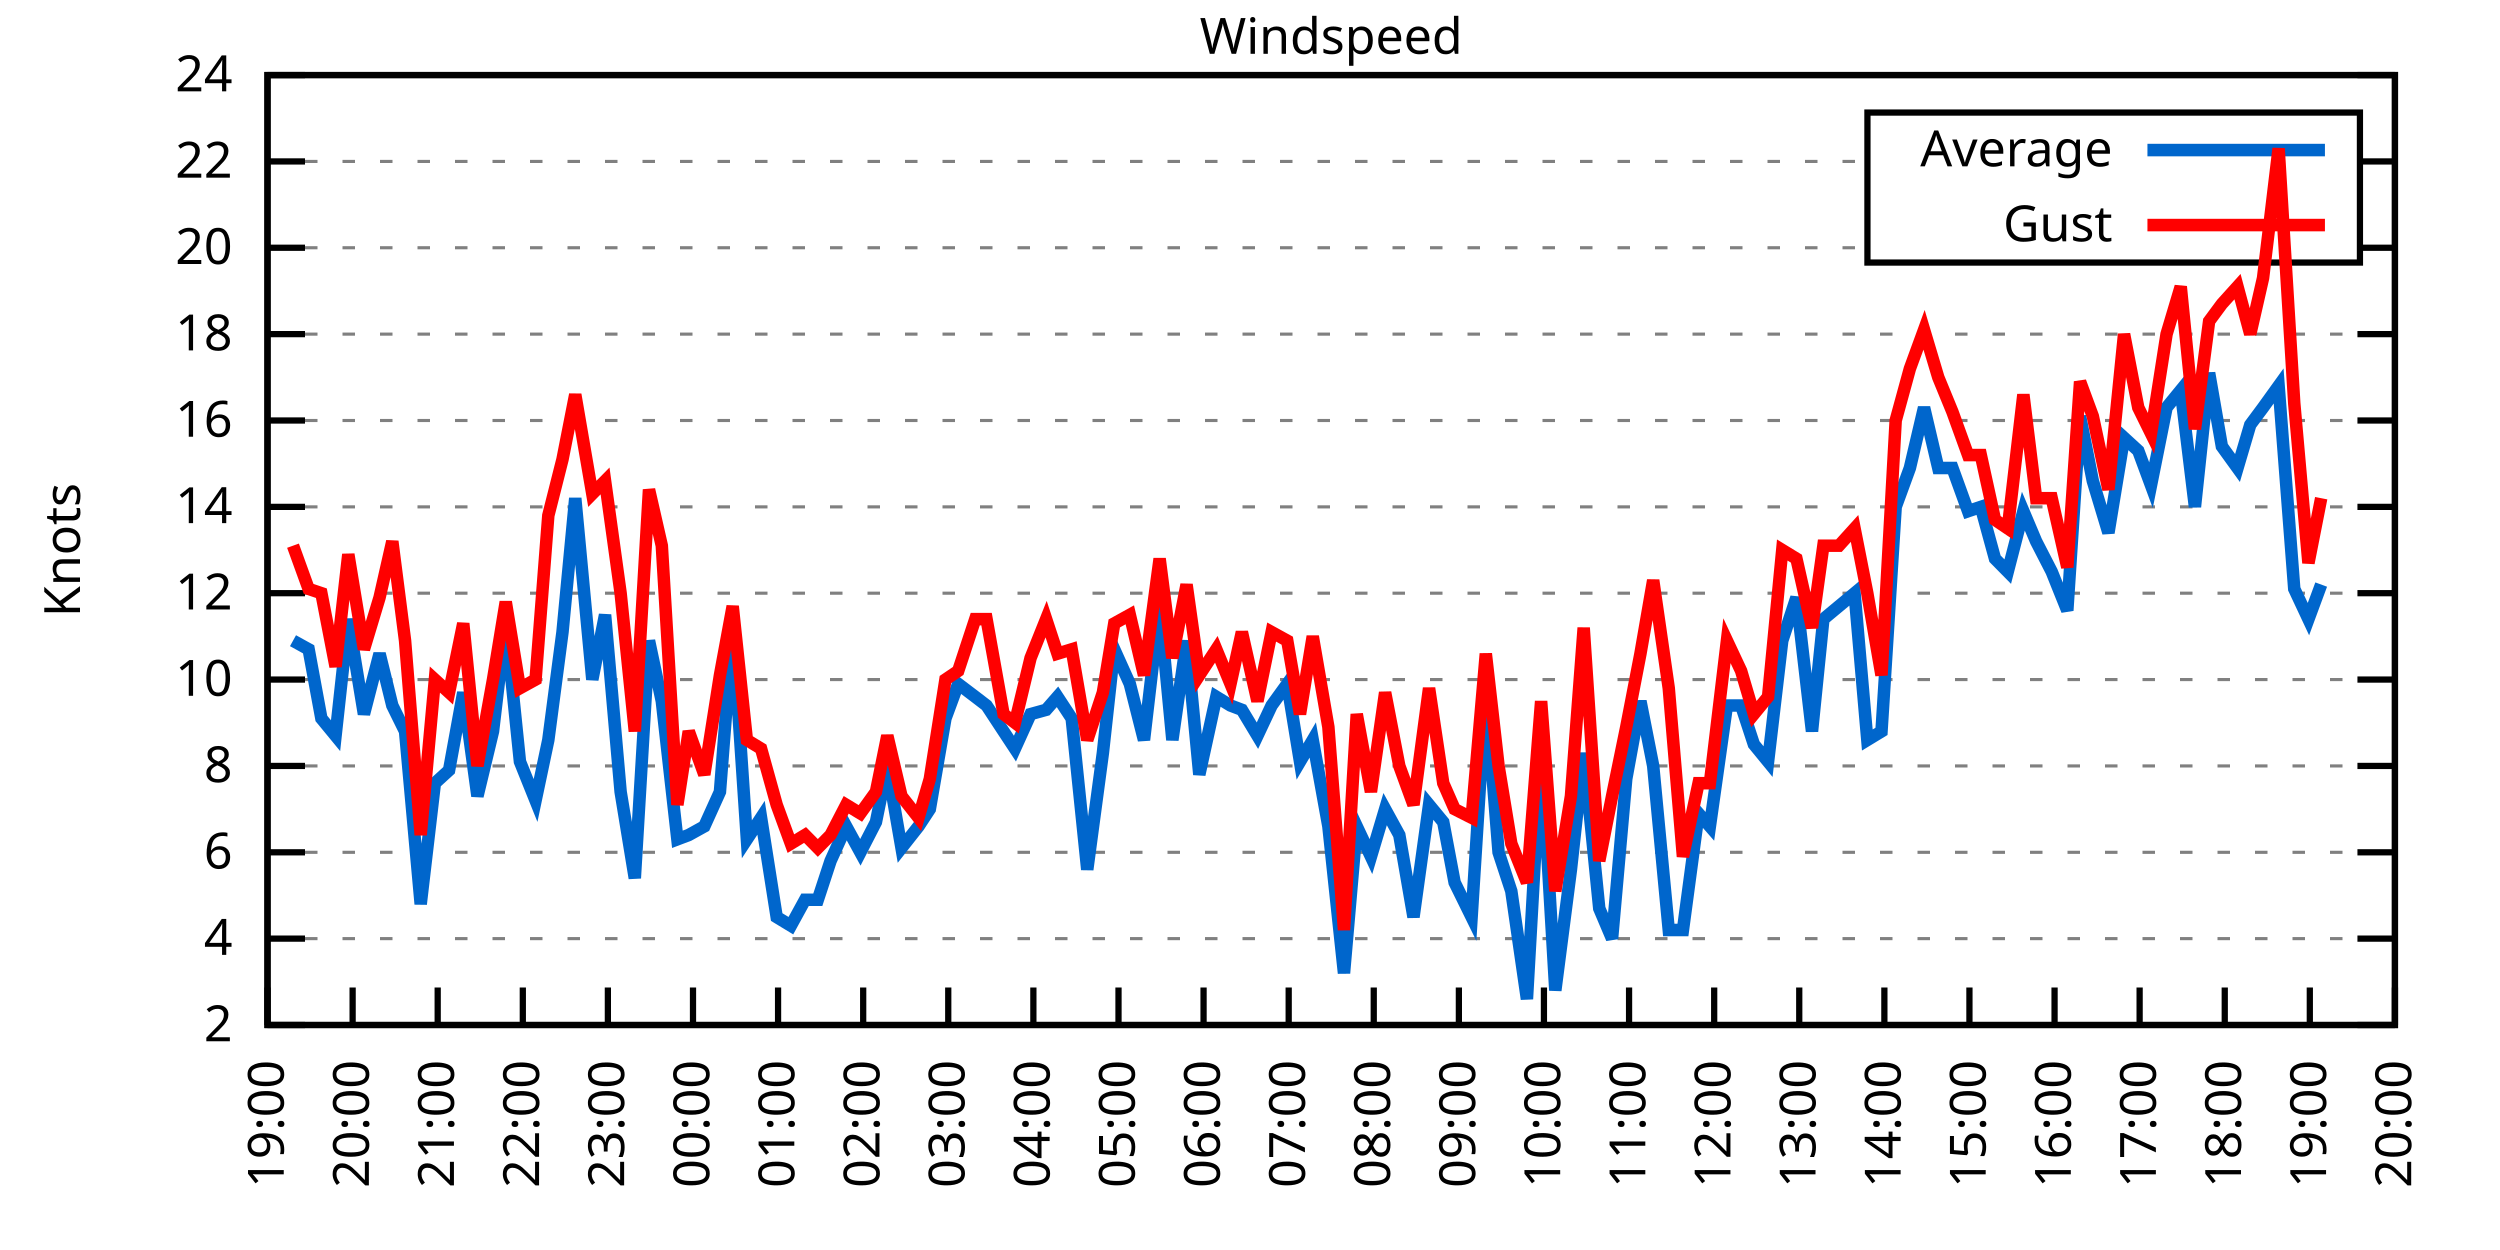
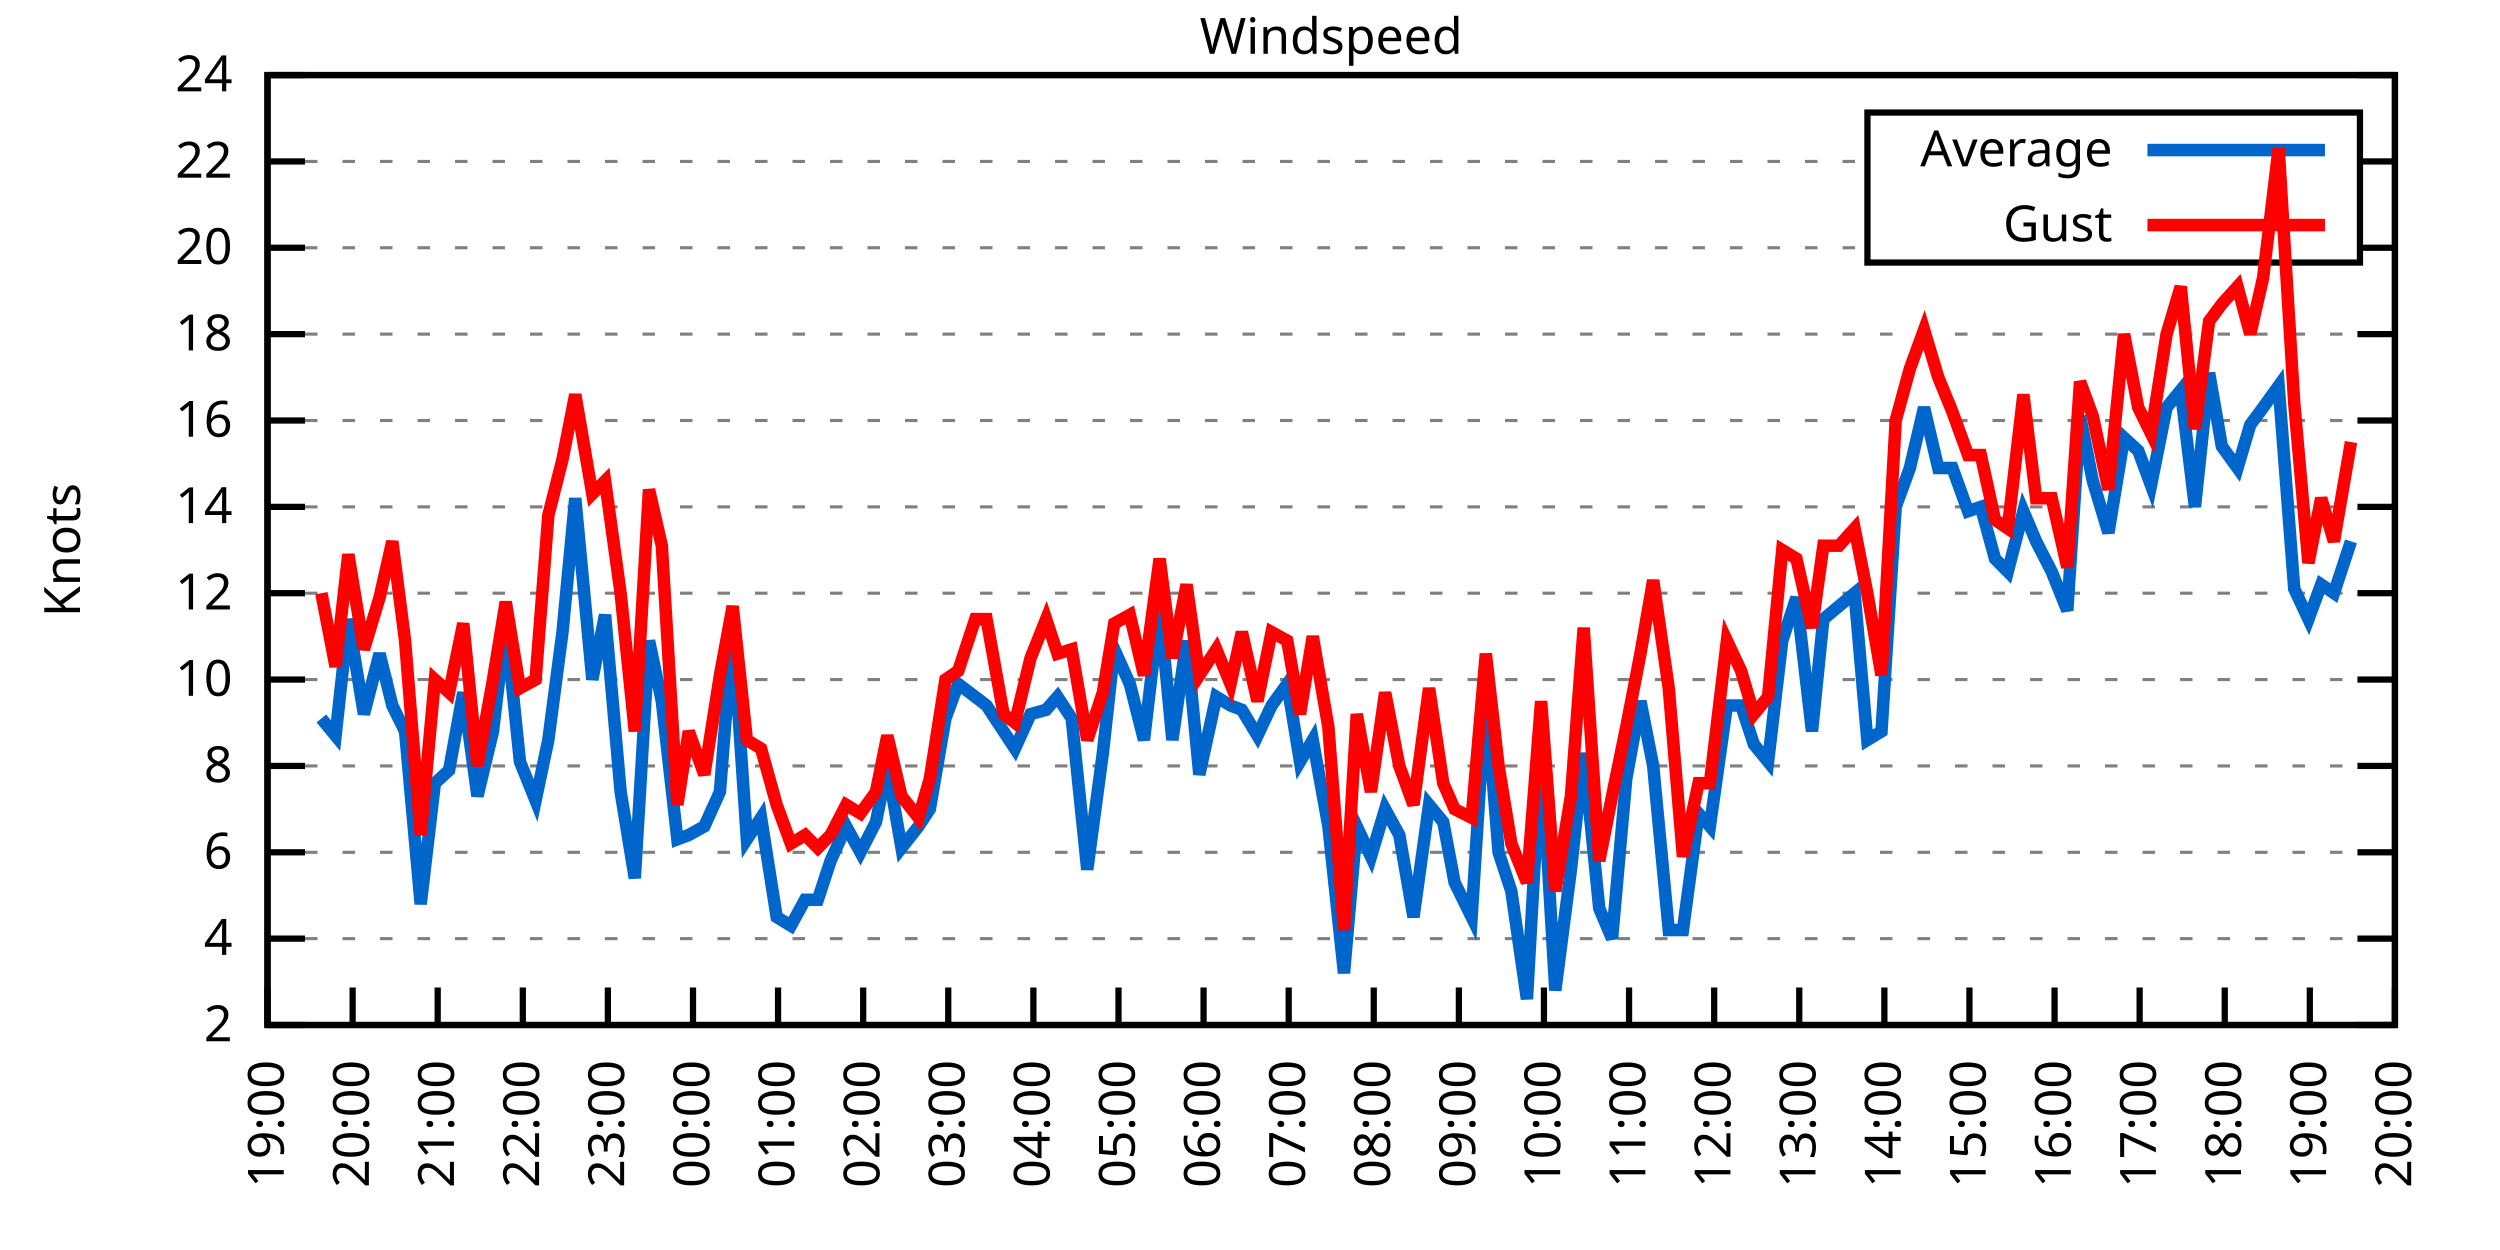
<svg xmlns="http://www.w3.org/2000/svg" xmlns:xlink="http://www.w3.org/1999/xlink" width="400" height="200" viewBox="0 0 400 200">
  <g id="gnuplot_canvas">
    <rect x="0" y="0" width="400" height="200" fill="none" />
    <defs>
      <circle id="gpDot" r="0.5" stroke-width="0.5" stroke="currentColor" />
      <path id="gpPt0" stroke-width="0.333" stroke="currentColor" d="M-1,0 h2 M0,-1 v2" />
      <path id="gpPt1" stroke-width="0.333" stroke="currentColor" d="M-1,-1 L1,1 M1,-1 L-1,1" />
      <path id="gpPt2" stroke-width="0.333" stroke="currentColor" d="M-1,0 L1,0 M0,-1 L0,1 M-1,-1 L1,1 M-1,1 L1,-1" />
      <rect id="gpPt3" stroke-width="0.333" stroke="currentColor" x="-1" y="-1" width="2" height="2" />
      <rect id="gpPt4" stroke-width="0.333" stroke="currentColor" fill="currentColor" x="-1" y="-1" width="2" height="2" />
      <circle id="gpPt5" stroke-width="0.333" stroke="currentColor" cx="0" cy="0" r="1" />
      <use xlink:href="#gpPt5" id="gpPt6" fill="currentColor" stroke="none" />
      <path id="gpPt7" stroke-width="0.333" stroke="currentColor" d="M0,-1.33 L-1.33,0.67 L1.33,0.67 z" />
      <use xlink:href="#gpPt7" id="gpPt8" fill="currentColor" stroke="none" />
      <use xlink:href="#gpPt7" id="gpPt9" stroke="currentColor" transform="rotate(180)" />
      <use xlink:href="#gpPt9" id="gpPt10" fill="currentColor" stroke="none" />
      <use xlink:href="#gpPt3" id="gpPt11" stroke="currentColor" transform="rotate(45)" />
      <use xlink:href="#gpPt11" id="gpPt12" fill="currentColor" stroke="none" />
      <path id="gpPt13" stroke-width="0.333" stroke="currentColor" d="M0,1.330 L1.265,0.411 L0.782,-1.067 L-0.782,-1.076 L-1.265,0.411 z" />
      <use xlink:href="#gpPt13" id="gpPt14" fill="currentColor" stroke="none" />
      <filter id="textbox" filterUnits="objectBoundingBox" x="0" y="0" height="1" width="1">
        <feFlood flood-color="white" flood-opacity="1" result="bgnd" />
        <feComposite in="SourceGraphic" in2="bgnd" operator="atop" />
      </filter>
      <filter id="greybox" filterUnits="objectBoundingBox" x="0" y="0" height="1" width="1">
        <feFlood flood-color="lightgrey" flood-opacity="1" result="grey" />
        <feComposite in="SourceGraphic" in2="grey" operator="atop" />
      </filter>
    </defs>
    <g fill="none" color="white" stroke="currentColor" stroke-width="1.00" stroke-linecap="butt" stroke-linejoin="miter">
</g>
    <g fill="none" color="black" stroke="currentColor" stroke-width="1.00" stroke-linecap="butt" stroke-linejoin="miter">
      <g stroke="none" shape-rendering="crispEdges">
        <polygon fill="rgb(255, 255, 255)" points="42.80,164.00 383.18,164.00 383.18,12.02 42.80,12.02 " />
      </g>
    </g>
    <g fill="none" color="black" stroke="currentColor" stroke-width="1.00" stroke-linecap="butt" stroke-linejoin="miter">
</g>
    <g fill="none" color="black" stroke="black" stroke-width="0.50" stroke-linecap="butt" stroke-linejoin="miter">
</g>
    <g fill="none" color="gray" stroke="currentColor" stroke-width="0.50" stroke-linecap="butt" stroke-linejoin="miter">
      <path stroke="gray" stroke-dasharray="2,4" class="gridline" d="M42.80,164.00 L383.19,164.00  " />
    </g>
    <g fill="none" color="gray" stroke="gray" stroke-width="1.00" stroke-linecap="butt" stroke-linejoin="miter">
</g>
    <g fill="none" color="black" stroke="currentColor" stroke-width="1.00" stroke-linecap="butt" stroke-linejoin="miter">
      <path stroke="black" d="M42.80,164.00 L48.80,164.00 M383.19,164.00 L377.19,164.00  " />
      <g transform="translate(37.20,166.60)" stroke="none" fill="black" font-family="Sans" font-size="8.00" text-anchor="end">
        <text>
          <tspan font-family="Sans"> 2</tspan>
        </text>
      </g>
    </g>
    <g fill="none" color="black" stroke="currentColor" stroke-width="1.00" stroke-linecap="butt" stroke-linejoin="miter">
</g>
    <g fill="none" color="black" stroke="black" stroke-width="0.50" stroke-linecap="butt" stroke-linejoin="miter">
</g>
    <g fill="none" color="gray" stroke="currentColor" stroke-width="0.50" stroke-linecap="butt" stroke-linejoin="miter">
      <path stroke="gray" stroke-dasharray="2,4" class="gridline" d="M42.80,150.18 L383.19,150.18  " />
    </g>
    <g fill="none" color="gray" stroke="gray" stroke-width="1.00" stroke-linecap="butt" stroke-linejoin="miter">
</g>
    <g fill="none" color="black" stroke="currentColor" stroke-width="1.00" stroke-linecap="butt" stroke-linejoin="miter">
      <path stroke="black" d="M42.80,150.18 L48.80,150.18 M383.19,150.18 L377.19,150.18  " />
      <g transform="translate(37.20,152.78)" stroke="none" fill="black" font-family="Sans" font-size="8.00" text-anchor="end">
        <text>
          <tspan font-family="Sans"> 4</tspan>
        </text>
      </g>
    </g>
    <g fill="none" color="black" stroke="currentColor" stroke-width="1.00" stroke-linecap="butt" stroke-linejoin="miter">
</g>
    <g fill="none" color="black" stroke="black" stroke-width="0.50" stroke-linecap="butt" stroke-linejoin="miter">
</g>
    <g fill="none" color="gray" stroke="currentColor" stroke-width="0.50" stroke-linecap="butt" stroke-linejoin="miter">
      <path stroke="gray" stroke-dasharray="2,4" class="gridline" d="M42.80,136.37 L383.19,136.37  " />
    </g>
    <g fill="none" color="gray" stroke="gray" stroke-width="1.00" stroke-linecap="butt" stroke-linejoin="miter">
</g>
    <g fill="none" color="black" stroke="currentColor" stroke-width="1.00" stroke-linecap="butt" stroke-linejoin="miter">
      <path stroke="black" d="M42.80,136.37 L48.80,136.37 M383.19,136.37 L377.19,136.37  " />
      <g transform="translate(37.20,138.97)" stroke="none" fill="black" font-family="Sans" font-size="8.00" text-anchor="end">
        <text>
          <tspan font-family="Sans"> 6</tspan>
        </text>
      </g>
    </g>
    <g fill="none" color="black" stroke="currentColor" stroke-width="1.00" stroke-linecap="butt" stroke-linejoin="miter">
</g>
    <g fill="none" color="black" stroke="black" stroke-width="0.50" stroke-linecap="butt" stroke-linejoin="miter">
</g>
    <g fill="none" color="gray" stroke="currentColor" stroke-width="0.50" stroke-linecap="butt" stroke-linejoin="miter">
      <path stroke="gray" stroke-dasharray="2,4" class="gridline" d="M42.80,122.55 L383.19,122.55  " />
    </g>
    <g fill="none" color="gray" stroke="gray" stroke-width="1.00" stroke-linecap="butt" stroke-linejoin="miter">
</g>
    <g fill="none" color="black" stroke="currentColor" stroke-width="1.00" stroke-linecap="butt" stroke-linejoin="miter">
      <path stroke="black" d="M42.80,122.55 L48.80,122.55 M383.19,122.55 L377.19,122.55  " />
      <g transform="translate(37.20,125.15)" stroke="none" fill="black" font-family="Sans" font-size="8.00" text-anchor="end">
        <text>
          <tspan font-family="Sans"> 8</tspan>
        </text>
      </g>
    </g>
    <g fill="none" color="black" stroke="currentColor" stroke-width="1.00" stroke-linecap="butt" stroke-linejoin="miter">
</g>
    <g fill="none" color="black" stroke="black" stroke-width="0.50" stroke-linecap="butt" stroke-linejoin="miter">
</g>
    <g fill="none" color="gray" stroke="currentColor" stroke-width="0.50" stroke-linecap="butt" stroke-linejoin="miter">
      <path stroke="gray" stroke-dasharray="2,4" class="gridline" d="M42.80,108.73 L383.19,108.73  " />
    </g>
    <g fill="none" color="gray" stroke="gray" stroke-width="1.00" stroke-linecap="butt" stroke-linejoin="miter">
</g>
    <g fill="none" color="black" stroke="currentColor" stroke-width="1.00" stroke-linecap="butt" stroke-linejoin="miter">
      <path stroke="black" d="M42.80,108.73 L48.80,108.73 M383.19,108.73 L377.19,108.73  " />
      <g transform="translate(37.20,111.33)" stroke="none" fill="black" font-family="Sans" font-size="8.00" text-anchor="end">
        <text>
          <tspan font-family="Sans"> 10</tspan>
        </text>
      </g>
    </g>
    <g fill="none" color="black" stroke="currentColor" stroke-width="1.00" stroke-linecap="butt" stroke-linejoin="miter">
</g>
    <g fill="none" color="black" stroke="black" stroke-width="0.50" stroke-linecap="butt" stroke-linejoin="miter">
</g>
    <g fill="none" color="gray" stroke="currentColor" stroke-width="0.50" stroke-linecap="butt" stroke-linejoin="miter">
      <path stroke="gray" stroke-dasharray="2,4" class="gridline" d="M42.80,94.91 L383.19,94.91  " />
    </g>
    <g fill="none" color="gray" stroke="gray" stroke-width="1.00" stroke-linecap="butt" stroke-linejoin="miter">
</g>
    <g fill="none" color="black" stroke="currentColor" stroke-width="1.00" stroke-linecap="butt" stroke-linejoin="miter">
      <path stroke="black" d="M42.80,94.91 L48.80,94.91 M383.19,94.91 L377.19,94.91  " />
      <g transform="translate(37.20,97.51)" stroke="none" fill="black" font-family="Sans" font-size="8.00" text-anchor="end">
        <text>
          <tspan font-family="Sans"> 12</tspan>
        </text>
      </g>
    </g>
    <g fill="none" color="black" stroke="currentColor" stroke-width="1.00" stroke-linecap="butt" stroke-linejoin="miter">
</g>
    <g fill="none" color="black" stroke="black" stroke-width="0.50" stroke-linecap="butt" stroke-linejoin="miter">
</g>
    <g fill="none" color="gray" stroke="currentColor" stroke-width="0.50" stroke-linecap="butt" stroke-linejoin="miter">
      <path stroke="gray" stroke-dasharray="2,4" class="gridline" d="M42.80,81.10 L383.19,81.10  " />
    </g>
    <g fill="none" color="gray" stroke="gray" stroke-width="1.00" stroke-linecap="butt" stroke-linejoin="miter">
</g>
    <g fill="none" color="black" stroke="currentColor" stroke-width="1.00" stroke-linecap="butt" stroke-linejoin="miter">
      <path stroke="black" d="M42.80,81.10 L48.80,81.10 M383.19,81.10 L377.19,81.10  " />
      <g transform="translate(37.20,83.70)" stroke="none" fill="black" font-family="Sans" font-size="8.00" text-anchor="end">
        <text>
          <tspan font-family="Sans"> 14</tspan>
        </text>
      </g>
    </g>
    <g fill="none" color="black" stroke="currentColor" stroke-width="1.00" stroke-linecap="butt" stroke-linejoin="miter">
</g>
    <g fill="none" color="black" stroke="black" stroke-width="0.50" stroke-linecap="butt" stroke-linejoin="miter">
</g>
    <g fill="none" color="gray" stroke="currentColor" stroke-width="0.50" stroke-linecap="butt" stroke-linejoin="miter">
      <path stroke="gray" stroke-dasharray="2,4" class="gridline" d="M42.80,67.28 L383.19,67.28  " />
    </g>
    <g fill="none" color="gray" stroke="gray" stroke-width="1.00" stroke-linecap="butt" stroke-linejoin="miter">
</g>
    <g fill="none" color="black" stroke="currentColor" stroke-width="1.00" stroke-linecap="butt" stroke-linejoin="miter">
      <path stroke="black" d="M42.80,67.28 L48.80,67.28 M383.19,67.28 L377.19,67.28  " />
      <g transform="translate(37.20,69.88)" stroke="none" fill="black" font-family="Sans" font-size="8.00" text-anchor="end">
        <text>
          <tspan font-family="Sans"> 16</tspan>
        </text>
      </g>
    </g>
    <g fill="none" color="black" stroke="currentColor" stroke-width="1.00" stroke-linecap="butt" stroke-linejoin="miter">
</g>
    <g fill="none" color="black" stroke="black" stroke-width="0.50" stroke-linecap="butt" stroke-linejoin="miter">
</g>
    <g fill="none" color="gray" stroke="currentColor" stroke-width="0.50" stroke-linecap="butt" stroke-linejoin="miter">
      <path stroke="gray" stroke-dasharray="2,4" class="gridline" d="M42.80,53.46 L383.19,53.46  " />
    </g>
    <g fill="none" color="gray" stroke="gray" stroke-width="1.00" stroke-linecap="butt" stroke-linejoin="miter">
</g>
    <g fill="none" color="black" stroke="currentColor" stroke-width="1.00" stroke-linecap="butt" stroke-linejoin="miter">
      <path stroke="black" d="M42.80,53.46 L48.80,53.46 M383.19,53.46 L377.19,53.46  " />
      <g transform="translate(37.20,56.06)" stroke="none" fill="black" font-family="Sans" font-size="8.00" text-anchor="end">
        <text>
          <tspan font-family="Sans"> 18</tspan>
        </text>
      </g>
    </g>
    <g fill="none" color="black" stroke="currentColor" stroke-width="1.00" stroke-linecap="butt" stroke-linejoin="miter">
</g>
    <g fill="none" color="black" stroke="black" stroke-width="0.50" stroke-linecap="butt" stroke-linejoin="miter">
</g>
    <g fill="none" color="gray" stroke="currentColor" stroke-width="0.50" stroke-linecap="butt" stroke-linejoin="miter">
      <path stroke="gray" stroke-dasharray="2,4" class="gridline" d="M42.80,39.64 L298.79,39.64 M377.59,39.64 L383.19,39.64  " />
    </g>
    <g fill="none" color="gray" stroke="gray" stroke-width="1.00" stroke-linecap="butt" stroke-linejoin="miter">
</g>
    <g fill="none" color="black" stroke="currentColor" stroke-width="1.00" stroke-linecap="butt" stroke-linejoin="miter">
      <path stroke="black" d="M42.80,39.64 L48.80,39.64 M383.19,39.64 L377.19,39.64  " />
      <g transform="translate(37.20,42.24)" stroke="none" fill="black" font-family="Sans" font-size="8.00" text-anchor="end">
        <text>
          <tspan font-family="Sans"> 20</tspan>
        </text>
      </g>
    </g>
    <g fill="none" color="black" stroke="currentColor" stroke-width="1.00" stroke-linecap="butt" stroke-linejoin="miter">
</g>
    <g fill="none" color="black" stroke="black" stroke-width="0.50" stroke-linecap="butt" stroke-linejoin="miter">
</g>
    <g fill="none" color="gray" stroke="currentColor" stroke-width="0.50" stroke-linecap="butt" stroke-linejoin="miter">
      <path stroke="gray" stroke-dasharray="2,4" class="gridline" d="M42.80,25.83 L298.79,25.83 M377.59,25.83 L383.19,25.83  " />
    </g>
    <g fill="none" color="gray" stroke="gray" stroke-width="1.00" stroke-linecap="butt" stroke-linejoin="miter">
</g>
    <g fill="none" color="black" stroke="currentColor" stroke-width="1.00" stroke-linecap="butt" stroke-linejoin="miter">
      <path stroke="black" d="M42.80,25.83 L48.80,25.83 M383.19,25.83 L377.19,25.83  " />
      <g transform="translate(37.20,28.43)" stroke="none" fill="black" font-family="Sans" font-size="8.00" text-anchor="end">
        <text>
          <tspan font-family="Sans"> 22</tspan>
        </text>
      </g>
    </g>
    <g fill="none" color="black" stroke="currentColor" stroke-width="1.00" stroke-linecap="butt" stroke-linejoin="miter">
</g>
    <g fill="none" color="black" stroke="black" stroke-width="0.50" stroke-linecap="butt" stroke-linejoin="miter">
</g>
    <g fill="none" color="gray" stroke="currentColor" stroke-width="0.50" stroke-linecap="butt" stroke-linejoin="miter">
      <path stroke="gray" stroke-dasharray="2,4" class="gridline" d="M42.80,12.01 L383.19,12.01  " />
    </g>
    <g fill="none" color="gray" stroke="gray" stroke-width="1.00" stroke-linecap="butt" stroke-linejoin="miter">
</g>
    <g fill="none" color="black" stroke="currentColor" stroke-width="1.00" stroke-linecap="butt" stroke-linejoin="miter">
      <path stroke="black" d="M42.80,12.01 L48.80,12.01 M383.19,12.01 L377.19,12.01  " />
      <g transform="translate(37.20,14.61)" stroke="none" fill="black" font-family="Sans" font-size="8.00" text-anchor="end">
        <text>
          <tspan font-family="Sans"> 24</tspan>
        </text>
      </g>
    </g>
    <g fill="none" color="black" stroke="currentColor" stroke-width="1.00" stroke-linecap="butt" stroke-linejoin="miter">
      <path stroke="black" d="M42.80,164.00 L42.80,158.00  " />
      <g transform="translate(45.40,169.60) rotate(270.00)" stroke="none" fill="black" font-family="Sans" font-size="8.00" text-anchor="end">
        <text>
          <tspan font-family="Sans">19:00</tspan>
        </text>
      </g>
    </g>
    <g fill="none" color="black" stroke="currentColor" stroke-width="1.00" stroke-linecap="butt" stroke-linejoin="miter">
      <path stroke="black" d="M56.42,164.00 L56.42,158.00  " />
      <g transform="translate(59.02,169.60) rotate(270.00)" stroke="none" fill="black" font-family="Sans" font-size="8.00" text-anchor="end">
        <text>
          <tspan font-family="Sans">20:00</tspan>
        </text>
      </g>
    </g>
    <g fill="none" color="black" stroke="currentColor" stroke-width="1.00" stroke-linecap="butt" stroke-linejoin="miter">
      <path stroke="black" d="M70.03,164.00 L70.03,158.00  " />
      <g transform="translate(72.63,169.60) rotate(270.00)" stroke="none" fill="black" font-family="Sans" font-size="8.00" text-anchor="end">
        <text>
          <tspan font-family="Sans">21:00</tspan>
        </text>
      </g>
    </g>
    <g fill="none" color="black" stroke="currentColor" stroke-width="1.00" stroke-linecap="butt" stroke-linejoin="miter">
      <path stroke="black" d="M83.65,164.00 L83.65,158.00  " />
      <g transform="translate(86.25,169.60) rotate(270.00)" stroke="none" fill="black" font-family="Sans" font-size="8.00" text-anchor="end">
        <text>
          <tspan font-family="Sans">22:00</tspan>
        </text>
      </g>
    </g>
    <g fill="none" color="black" stroke="currentColor" stroke-width="1.00" stroke-linecap="butt" stroke-linejoin="miter">
      <path stroke="black" d="M97.26,164.00 L97.26,158.00  " />
      <g transform="translate(99.86,169.60) rotate(270.00)" stroke="none" fill="black" font-family="Sans" font-size="8.00" text-anchor="end">
        <text>
          <tspan font-family="Sans">23:00</tspan>
        </text>
      </g>
    </g>
    <g fill="none" color="black" stroke="currentColor" stroke-width="1.00" stroke-linecap="butt" stroke-linejoin="miter">
      <path stroke="black" d="M110.88,164.00 L110.88,158.00  " />
      <g transform="translate(113.48,169.60) rotate(270.00)" stroke="none" fill="black" font-family="Sans" font-size="8.00" text-anchor="end">
        <text>
          <tspan font-family="Sans">00:00</tspan>
        </text>
      </g>
    </g>
    <g fill="none" color="black" stroke="currentColor" stroke-width="1.00" stroke-linecap="butt" stroke-linejoin="miter">
      <path stroke="black" d="M124.49,164.00 L124.49,158.00  " />
      <g transform="translate(127.09,169.60) rotate(270.00)" stroke="none" fill="black" font-family="Sans" font-size="8.00" text-anchor="end">
        <text>
          <tspan font-family="Sans">01:00</tspan>
        </text>
      </g>
    </g>
    <g fill="none" color="black" stroke="currentColor" stroke-width="1.00" stroke-linecap="butt" stroke-linejoin="miter">
      <path stroke="black" d="M138.11,164.00 L138.11,158.00  " />
      <g transform="translate(140.71,169.60) rotate(270.00)" stroke="none" fill="black" font-family="Sans" font-size="8.00" text-anchor="end">
        <text>
          <tspan font-family="Sans">02:00</tspan>
        </text>
      </g>
    </g>
    <g fill="none" color="black" stroke="currentColor" stroke-width="1.00" stroke-linecap="butt" stroke-linejoin="miter">
      <path stroke="black" d="M151.72,164.00 L151.72,158.00  " />
      <g transform="translate(154.32,169.60) rotate(270.00)" stroke="none" fill="black" font-family="Sans" font-size="8.00" text-anchor="end">
        <text>
          <tspan font-family="Sans">03:00</tspan>
        </text>
      </g>
    </g>
    <g fill="none" color="black" stroke="currentColor" stroke-width="1.00" stroke-linecap="butt" stroke-linejoin="miter">
      <path stroke="black" d="M165.34,164.00 L165.34,158.00  " />
      <g transform="translate(167.94,169.60) rotate(270.00)" stroke="none" fill="black" font-family="Sans" font-size="8.00" text-anchor="end">
        <text>
          <tspan font-family="Sans">04:00</tspan>
        </text>
      </g>
    </g>
    <g fill="none" color="black" stroke="currentColor" stroke-width="1.00" stroke-linecap="butt" stroke-linejoin="miter">
      <path stroke="black" d="M178.96,164.00 L178.96,158.00  " />
      <g transform="translate(181.56,169.60) rotate(270.00)" stroke="none" fill="black" font-family="Sans" font-size="8.00" text-anchor="end">
        <text>
          <tspan font-family="Sans">05:00</tspan>
        </text>
      </g>
    </g>
    <g fill="none" color="black" stroke="currentColor" stroke-width="1.00" stroke-linecap="butt" stroke-linejoin="miter">
      <path stroke="black" d="M192.57,164.00 L192.57,158.00  " />
      <g transform="translate(195.17,169.60) rotate(270.00)" stroke="none" fill="black" font-family="Sans" font-size="8.00" text-anchor="end">
        <text>
          <tspan font-family="Sans">06:00</tspan>
        </text>
      </g>
    </g>
    <g fill="none" color="black" stroke="currentColor" stroke-width="1.00" stroke-linecap="butt" stroke-linejoin="miter">
      <path stroke="black" d="M206.19,164.00 L206.19,158.00  " />
      <g transform="translate(208.79,169.60) rotate(270.00)" stroke="none" fill="black" font-family="Sans" font-size="8.00" text-anchor="end">
        <text>
          <tspan font-family="Sans">07:00</tspan>
        </text>
      </g>
    </g>
    <g fill="none" color="black" stroke="currentColor" stroke-width="1.00" stroke-linecap="butt" stroke-linejoin="miter">
      <path stroke="black" d="M219.80,164.00 L219.80,158.00  " />
      <g transform="translate(222.40,169.60) rotate(270.00)" stroke="none" fill="black" font-family="Sans" font-size="8.00" text-anchor="end">
        <text>
          <tspan font-family="Sans">08:00</tspan>
        </text>
      </g>
    </g>
    <g fill="none" color="black" stroke="currentColor" stroke-width="1.00" stroke-linecap="butt" stroke-linejoin="miter">
      <path stroke="black" d="M233.42,164.00 L233.42,158.00  " />
      <g transform="translate(236.02,169.60) rotate(270.00)" stroke="none" fill="black" font-family="Sans" font-size="8.00" text-anchor="end">
        <text>
          <tspan font-family="Sans">09:00</tspan>
        </text>
      </g>
    </g>
    <g fill="none" color="black" stroke="currentColor" stroke-width="1.00" stroke-linecap="butt" stroke-linejoin="miter">
      <path stroke="black" d="M247.03,164.00 L247.03,158.00  " />
      <g transform="translate(249.63,169.60) rotate(270.00)" stroke="none" fill="black" font-family="Sans" font-size="8.00" text-anchor="end">
        <text>
          <tspan font-family="Sans">10:00</tspan>
        </text>
      </g>
    </g>
    <g fill="none" color="black" stroke="currentColor" stroke-width="1.00" stroke-linecap="butt" stroke-linejoin="miter">
      <path stroke="black" d="M260.65,164.00 L260.65,158.00  " />
      <g transform="translate(263.25,169.60) rotate(270.00)" stroke="none" fill="black" font-family="Sans" font-size="8.00" text-anchor="end">
        <text>
          <tspan font-family="Sans">11:00</tspan>
        </text>
      </g>
    </g>
    <g fill="none" color="black" stroke="currentColor" stroke-width="1.00" stroke-linecap="butt" stroke-linejoin="miter">
      <path stroke="black" d="M274.27,164.00 L274.27,158.00  " />
      <g transform="translate(276.87,169.60) rotate(270.00)" stroke="none" fill="black" font-family="Sans" font-size="8.00" text-anchor="end">
        <text>
          <tspan font-family="Sans">12:00</tspan>
        </text>
      </g>
    </g>
    <g fill="none" color="black" stroke="currentColor" stroke-width="1.00" stroke-linecap="butt" stroke-linejoin="miter">
      <path stroke="black" d="M287.88,164.00 L287.88,158.00  " />
      <g transform="translate(290.48,169.60) rotate(270.00)" stroke="none" fill="black" font-family="Sans" font-size="8.00" text-anchor="end">
        <text>
          <tspan font-family="Sans">13:00</tspan>
        </text>
      </g>
    </g>
    <g fill="none" color="black" stroke="currentColor" stroke-width="1.00" stroke-linecap="butt" stroke-linejoin="miter">
      <path stroke="black" d="M301.50,164.00 L301.50,158.00  " />
      <g transform="translate(304.10,169.60) rotate(270.00)" stroke="none" fill="black" font-family="Sans" font-size="8.00" text-anchor="end">
        <text>
          <tspan font-family="Sans">14:00</tspan>
        </text>
      </g>
    </g>
    <g fill="none" color="black" stroke="currentColor" stroke-width="1.00" stroke-linecap="butt" stroke-linejoin="miter">
      <path stroke="black" d="M315.11,164.00 L315.11,158.00  " />
      <g transform="translate(317.71,169.60) rotate(270.00)" stroke="none" fill="black" font-family="Sans" font-size="8.00" text-anchor="end">
        <text>
          <tspan font-family="Sans">15:00</tspan>
        </text>
      </g>
    </g>
    <g fill="none" color="black" stroke="currentColor" stroke-width="1.00" stroke-linecap="butt" stroke-linejoin="miter">
      <path stroke="black" d="M328.73,164.00 L328.73,158.00  " />
      <g transform="translate(331.33,169.60) rotate(270.00)" stroke="none" fill="black" font-family="Sans" font-size="8.00" text-anchor="end">
        <text>
          <tspan font-family="Sans">16:00</tspan>
        </text>
      </g>
    </g>
    <g fill="none" color="black" stroke="currentColor" stroke-width="1.00" stroke-linecap="butt" stroke-linejoin="miter">
      <path stroke="black" d="M342.34,164.00 L342.34,158.00  " />
      <g transform="translate(344.94,169.60) rotate(270.00)" stroke="none" fill="black" font-family="Sans" font-size="8.00" text-anchor="end">
        <text>
          <tspan font-family="Sans">17:00</tspan>
        </text>
      </g>
    </g>
    <g fill="none" color="black" stroke="currentColor" stroke-width="1.00" stroke-linecap="butt" stroke-linejoin="miter">
      <path stroke="black" d="M355.96,164.00 L355.96,158.00  " />
      <g transform="translate(358.56,169.60) rotate(270.00)" stroke="none" fill="black" font-family="Sans" font-size="8.00" text-anchor="end">
        <text>
          <tspan font-family="Sans">18:00</tspan>
        </text>
      </g>
    </g>
    <g fill="none" color="black" stroke="currentColor" stroke-width="1.00" stroke-linecap="butt" stroke-linejoin="miter">
      <path stroke="black" d="M369.57,164.00 L369.57,158.00  " />
      <g transform="translate(372.17,169.60) rotate(270.00)" stroke="none" fill="black" font-family="Sans" font-size="8.00" text-anchor="end">
        <text>
          <tspan font-family="Sans">19:00</tspan>
        </text>
      </g>
    </g>
    <g fill="none" color="black" stroke="currentColor" stroke-width="1.00" stroke-linecap="butt" stroke-linejoin="miter">
      <path stroke="black" d="M383.19,164.00 L383.19,158.00  " />
      <g transform="translate(385.79,169.60) rotate(270.00)" stroke="none" fill="black" font-family="Sans" font-size="8.00" text-anchor="end">
        <text>
          <tspan font-family="Sans">20:00</tspan>
        </text>
      </g>
    </g>
    <g fill="none" color="black" stroke="currentColor" stroke-width="1.00" stroke-linecap="butt" stroke-linejoin="miter">
</g>
    <g fill="none" color="black" stroke="currentColor" stroke-width="1.00" stroke-linecap="butt" stroke-linejoin="miter">
      <path stroke="black" d="M42.80,12.01 L42.80,164.00 L383.19,164.00 L383.19,12.01 L42.80,12.01 Z  " />
    </g>
    <g fill="none" color="black" stroke="currentColor" stroke-width="1.00" stroke-linecap="butt" stroke-linejoin="miter">
</g>
    <g fill="none" color="black" stroke="currentColor" stroke-width="1.00" stroke-linecap="butt" stroke-linejoin="miter">
      <path stroke="black" d="M298.79,42.01 L298.79,18.01 L377.59,18.01 L377.59,42.01 L298.79,42.01 Z  " />
    </g>
    <g id="Windspeed_plot_1">
      <g fill="none" color="white" stroke="black" stroke-width="2.00" stroke-linecap="butt" stroke-linejoin="miter">
</g>
      <g fill="none" color="black" stroke="currentColor" stroke-width="2.00" stroke-linecap="butt" stroke-linejoin="miter">
        <g transform="translate(337.99,26.61)" stroke="none" fill="black" font-family="Sans" font-size="8.00" text-anchor="end">
          <text>
            <tspan font-family="Sans">Average</tspan>
          </text>
        </g>
      </g>
      <g fill="none" color="black" stroke="currentColor" stroke-width="2.00" stroke-linecap="butt" stroke-linejoin="miter">
-         <path stroke="rgb(  0, 102, 204)" d="M343.59,24.01 L371.99,24.01 M46.88,102.51 L49.38,103.89 L51.42,114.95 L53.69,117.71 L55.73,99.06 L58.23,114.26   L60.73,104.59 L62.77,112.88 L64.81,117.02 L67.31,144.66 L69.58,125.31 L71.85,123.24 L74.12,110.80 L76.39,127.38   L78.88,117.02 L80.92,99.75 L83.19,121.86 L85.69,128.08 L87.73,118.40 L90.00,101.13 L92.04,79.71 L94.77,108.73   L96.81,98.37 L99.30,126.69 L101.57,140.51 L103.84,102.51 L105.89,112.19 L108.38,134.29 L110.20,133.60 L112.69,132.22   L115.19,126.69 L117.23,100.44 L119.50,134.29 L121.77,130.84 L124.27,146.73 L126.54,148.11 L128.81,143.96 L130.85,143.96   L132.89,137.75 L135.39,132.22 L137.66,136.37 L140.15,131.53 L141.97,122.55 L144.24,135.67 L146.96,132.22 L148.77,129.46   L151.27,114.95 L153.31,109.42 L156.04,111.49 L157.85,112.88 L160.57,117.02 L162.39,119.78 L164.89,114.26 L167.38,113.57   L169.20,111.49 L171.47,114.95 L173.96,139.13 L176.46,120.48 L178.28,103.89 L180.77,109.42 L183.04,118.40 L185.54,96.99   L187.58,118.40 L189.85,102.51 L191.89,123.93 L194.61,111.49 L196.88,112.88 L198.70,113.57 L201.19,117.71 L203.46,112.88   L205.96,109.42 L208.00,121.86 L210.04,118.40 L212.54,132.22 L215.04,155.71 L217.08,132.22 L219.35,137.06 L221.62,129.46   L223.89,133.60 L226.16,146.73 L228.65,128.77 L230.92,131.53 L232.74,141.20 L235.46,146.73 L237.73,110.80 L239.77,136.37   L241.81,142.58 L244.31,159.85 L246.58,119.78 L248.85,158.47 L251.35,139.13 L253.39,120.48 L255.88,145.35 L257.93,150.18   L260.20,124.62 L262.47,112.19 L264.51,122.55 L267.00,148.80 L269.27,148.80 L271.77,130.15 L273.58,132.22 L276.31,112.88   L278.58,112.88 L280.62,119.09 L282.89,121.86 L285.16,102.51 L287.43,95.60 L289.92,117.02 L291.74,99.06 L294.23,96.99   L296.73,94.91 L298.77,118.40 L301.04,117.02 L303.31,81.10 L305.58,74.88 L307.85,65.21 L310.12,74.88 L312.39,74.88   L314.89,81.79 L316.93,81.10 L319.20,89.39 L321.24,91.46 L323.74,81.79 L325.78,86.62 L328.27,91.46 L330.77,97.68   L332.81,66.59 L334.85,76.95 L337.35,85.24 L339.85,70.04 L342.12,72.12 L344.16,77.64 L346.65,65.21 L348.92,62.44   L351.19,81.10 L353.46,59.68 L355.50,71.42 L358.00,74.88 L360.04,67.97 L362.09,65.21 L364.58,61.75 L367.08,94.22   L369.35,99.06 L371.39,93.53  " />
+         <path stroke="rgb(  0, 102, 204)" d="M343.59,24.01 L371.99,24.01 M51.42,114.95 L53.69,117.71 L55.73,99.06 L58.23,114.26 L60.73,104.59 L62.77,112.88   L64.81,117.02 L67.31,144.66 L69.58,125.31 L71.85,123.24 L74.12,110.80 L76.39,127.38 L78.88,117.02 L80.92,99.75   L83.19,121.86 L85.69,128.08 L87.73,118.40 L90.00,101.13 L92.04,79.71 L94.77,108.73 L96.81,98.37 L99.30,126.69   L101.57,140.51 L103.84,102.51 L105.89,112.19 L108.38,134.29 L110.20,133.60 L112.69,132.22 L115.19,126.69 L117.23,100.44   L119.50,134.29 L121.77,130.84 L124.27,146.73 L126.54,148.11 L128.81,143.96 L130.85,143.96 L132.89,137.75 L135.39,132.22   L137.66,136.37 L140.15,131.53 L141.97,122.55 L144.24,135.67 L146.96,132.22 L148.77,129.46 L151.27,114.95 L153.31,109.42   L156.04,111.49 L157.85,112.88 L160.57,117.02 L162.39,119.78 L164.89,114.26 L167.38,113.57 L169.20,111.49 L171.47,114.95   L173.96,139.13 L176.46,120.48 L178.28,103.89 L180.77,109.42 L183.04,118.40 L185.54,96.99 L187.58,118.40 L189.85,102.51   L191.89,123.93 L194.61,111.49 L196.88,112.88 L198.70,113.57 L201.19,117.71 L203.46,112.88 L205.96,109.42 L208.00,121.86   L210.04,118.40 L212.54,132.22 L215.04,155.71 L217.08,132.22 L219.35,137.06 L221.62,129.46 L223.89,133.60 L226.16,146.73   L228.65,128.77 L230.92,131.53 L232.74,141.20 L235.46,146.73 L237.73,110.80 L239.77,136.37 L241.81,142.58 L244.31,159.85   L246.58,119.78 L248.85,158.47 L251.35,139.13 L253.39,120.48 L255.88,145.35 L257.93,150.18 L260.20,124.62 L262.47,112.19   L264.51,122.55 L267.00,148.80 L269.27,148.80 L271.77,130.15 L273.58,132.22 L276.31,112.88 L278.58,112.88 L280.62,119.09   L282.89,121.86 L285.16,102.51 L287.43,95.60 L289.92,117.02 L291.74,99.06 L294.23,96.99 L296.73,94.91 L298.77,118.40   L301.04,117.02 L303.31,81.10 L305.58,74.88 L307.85,65.21 L310.12,74.88 L312.39,74.88 L314.89,81.79 L316.93,81.10   L319.20,89.39 L321.24,91.46 L323.74,81.79 L325.78,86.62 L328.27,91.46 L330.77,97.68 L332.81,66.59 L334.85,76.95   L337.35,85.24 L339.85,70.04 L342.12,72.12 L344.16,77.64 L346.65,65.21 L348.92,62.44 L351.19,81.10 L353.46,59.68   L355.50,71.42 L358.00,74.88 L360.04,67.97 L362.09,65.21 L364.58,61.75 L367.08,94.22 L369.35,99.06 L371.39,93.53   L373.43,94.91 L376.16,86.62  " />
      </g>
    </g>
    <g id="Windspeed_plot_2">
      <g fill="none" color="black" stroke="currentColor" stroke-width="2.00" stroke-linecap="butt" stroke-linejoin="miter">
        <g transform="translate(337.99,38.61)" stroke="none" fill="black" font-family="Sans" font-size="8.00" text-anchor="end">
          <text>
            <tspan font-family="Sans">Gust</tspan>
          </text>
        </g>
      </g>
      <g fill="none" color="black" stroke="currentColor" stroke-width="2.00" stroke-linecap="butt" stroke-linejoin="miter">
-         <path stroke="rgb(255,   0,   0)" d="M343.59,36.01 L371.99,36.01 M46.88,87.31 L49.38,94.22 L51.42,94.91 L53.69,106.66 L55.73,88.70 L58.23,103.89   L60.73,95.60 L62.77,86.62 L64.81,102.51 L67.31,133.60 L69.58,108.73 L71.85,110.80 L74.12,99.75 L76.39,122.55   L78.88,108.73 L80.92,96.30 L83.19,110.11 L85.69,108.73 L87.73,82.48 L90.00,73.50 L92.04,63.13 L94.77,79.02   L96.81,76.95 L99.30,94.91 L101.57,117.02 L103.84,78.33 L105.89,87.31 L108.38,128.77 L110.20,117.02 L112.69,123.93   L115.19,108.04 L117.23,96.99 L119.50,118.40 L121.77,119.78 L124.27,128.77 L126.54,134.98 L128.81,133.60 L130.85,135.67   L132.89,133.60 L135.39,128.77 L137.66,130.15 L140.15,126.69 L141.97,117.71 L144.24,127.38 L146.96,130.84 L148.77,124.62   L151.27,108.73 L153.31,107.35 L156.04,99.06 L157.85,99.06 L160.57,114.26 L162.39,115.64 L164.89,105.28 L167.38,99.06   L169.20,104.59 L171.47,103.89 L173.96,118.40 L176.46,110.80 L178.28,99.75 L180.77,98.37 L183.04,108.04 L185.54,89.39   L187.58,105.28 L189.85,93.53 L191.89,108.04 L194.61,103.89 L196.88,109.42 L198.70,101.13 L201.19,112.19 L203.46,101.13   L205.96,102.51 L208.00,114.26 L210.04,101.82 L212.54,116.33 L215.04,148.80 L217.08,114.26 L219.35,126.69 L221.62,110.80   L223.89,122.55 L226.16,128.77 L228.65,110.11 L230.92,125.31 L232.74,129.46 L235.46,130.84 L237.73,104.59 L239.77,122.55   L241.81,134.98 L244.31,141.20 L246.58,112.19 L248.85,142.58 L251.35,127.38 L253.39,100.44 L255.88,137.75 L257.93,127.38   L260.20,116.33 L262.47,104.59 L264.51,92.84 L267.00,110.11 L269.27,137.06 L271.77,125.31 L273.58,125.31 L276.31,102.51   L278.58,107.35 L280.62,114.26 L282.89,111.49 L285.16,88.00 L287.43,89.39 L289.92,100.44 L291.74,87.31 L294.23,87.31   L296.73,84.55 L298.77,94.91 L301.04,108.04 L303.31,67.28 L305.58,58.99 L307.85,52.77 L310.12,60.37 L312.39,65.90   L314.89,72.81 L316.93,72.81 L319.20,83.17 L321.24,84.55 L323.74,63.13 L325.78,79.71 L328.27,79.71 L330.77,90.77   L332.81,61.06 L334.85,66.59 L337.35,78.33 L339.85,53.46 L342.12,65.21 L344.16,69.35 L346.65,53.46 L348.92,45.86   L351.19,68.66 L353.46,51.39 L355.50,48.63 L358.00,45.86 L360.04,53.46 L362.09,44.48 L364.58,23.75 L367.08,64.52   L369.35,90.08 L371.39,79.71  " />
+         <path stroke="rgb(255,   0,   0)" d="M343.59,36.01 L371.99,36.01 M51.42,94.91 L53.69,106.66 L55.73,88.70 L58.23,103.89 L60.73,95.60 L62.77,86.62   L64.81,102.51 L67.31,133.60 L69.58,108.73 L71.85,110.80 L74.12,99.75 L76.39,122.55 L78.88,108.73 L80.92,96.30   L83.19,110.11 L85.69,108.73 L87.73,82.48 L90.00,73.50 L92.04,63.13 L94.77,79.02 L96.81,76.95 L99.30,94.91   L101.57,117.02 L103.84,78.33 L105.89,87.31 L108.38,128.77 L110.20,117.02 L112.69,123.93 L115.19,108.04 L117.23,96.99   L119.50,118.40 L121.77,119.78 L124.27,128.77 L126.54,134.98 L128.81,133.60 L130.85,135.67 L132.89,133.60 L135.39,128.77   L137.66,130.15 L140.15,126.69 L141.97,117.71 L144.24,127.38 L146.96,130.84 L148.77,124.62 L151.27,108.73 L153.31,107.35   L156.04,99.06 L157.85,99.06 L160.57,114.26 L162.39,115.64 L164.89,105.28 L167.38,99.06 L169.20,104.59 L171.47,103.89   L173.96,118.40 L176.46,110.80 L178.28,99.75 L180.77,98.37 L183.04,108.04 L185.54,89.39 L187.58,105.28 L189.85,93.53   L191.89,108.04 L194.61,103.89 L196.88,109.42 L198.70,101.13 L201.19,112.19 L203.46,101.13 L205.96,102.51 L208.00,114.26   L210.04,101.82 L212.54,116.33 L215.04,148.80 L217.08,114.26 L219.35,126.69 L221.62,110.80 L223.89,122.55 L226.16,128.77   L228.65,110.11 L230.92,125.31 L232.74,129.46 L235.46,130.84 L237.73,104.59 L239.77,122.55 L241.81,134.98 L244.31,141.20   L246.58,112.19 L248.85,142.58 L251.35,127.38 L253.39,100.44 L255.88,137.75 L257.93,127.38 L260.20,116.33 L262.47,104.59   L264.51,92.84 L267.00,110.11 L269.27,137.06 L271.77,125.31 L273.58,125.31 L276.31,102.51 L278.58,107.35 L280.62,114.26   L282.89,111.49 L285.16,88.00 L287.43,89.39 L289.92,100.44 L291.74,87.31 L294.23,87.31 L296.73,84.55 L298.77,94.91   L301.04,108.04 L303.31,67.28 L305.58,58.99 L307.85,52.77 L310.12,60.37 L312.39,65.90 L314.89,72.81 L316.93,72.81   L319.20,83.17 L321.24,84.55 L323.74,63.13 L325.78,79.71 L328.27,79.71 L330.77,90.77 L332.81,61.06 L334.85,66.59   L337.35,78.33 L339.85,53.46 L342.12,65.21 L344.16,69.35 L346.65,53.46 L348.92,45.86 L351.19,68.66 L353.46,51.39   L355.50,48.63 L358.00,45.86 L360.04,53.46 L362.09,44.48 L364.58,23.75 L367.08,64.52 L369.35,90.08 L371.39,79.71   L373.43,86.62 L376.16,70.73  " />
      </g>
    </g>
    <g fill="none" color="black" stroke="currentColor" stroke-width="2.00" stroke-linecap="butt" stroke-linejoin="miter">
</g>
    <g fill="none" color="black" stroke="black" stroke-width="1.00" stroke-linecap="butt" stroke-linejoin="miter">
</g>
    <g fill="none" color="black" stroke="currentColor" stroke-width="1.00" stroke-linecap="butt" stroke-linejoin="miter">
      <path stroke="black" d="M42.80,12.01 L42.80,164.00 L383.19,164.00 L383.19,12.01 L42.80,12.01 Z  " />
      <g transform="translate(12.80,88.01) rotate(270.00)" stroke="none" fill="black" font-family="Sans" font-size="8.00" text-anchor="middle">
        <text>
          <tspan font-family="Sans">Knots</tspan>
        </text>
      </g>
    </g>
    <g fill="none" color="black" stroke="currentColor" stroke-width="1.00" stroke-linecap="butt" stroke-linejoin="miter">
</g>
    <g fill="none" color="black" stroke="currentColor" stroke-width="1.00" stroke-linecap="butt" stroke-linejoin="miter">
      <g transform="translate(212.99,8.61)" stroke="none" fill="black" font-family="Sans" font-size="8.00" text-anchor="middle">
        <text>
          <tspan font-family="Sans">Windspeed</tspan>
        </text>
      </g>
    </g>
    <g fill="none" color="black" stroke="currentColor" stroke-width="1.00" stroke-linecap="butt" stroke-linejoin="miter">
</g>
  </g>
</svg>
